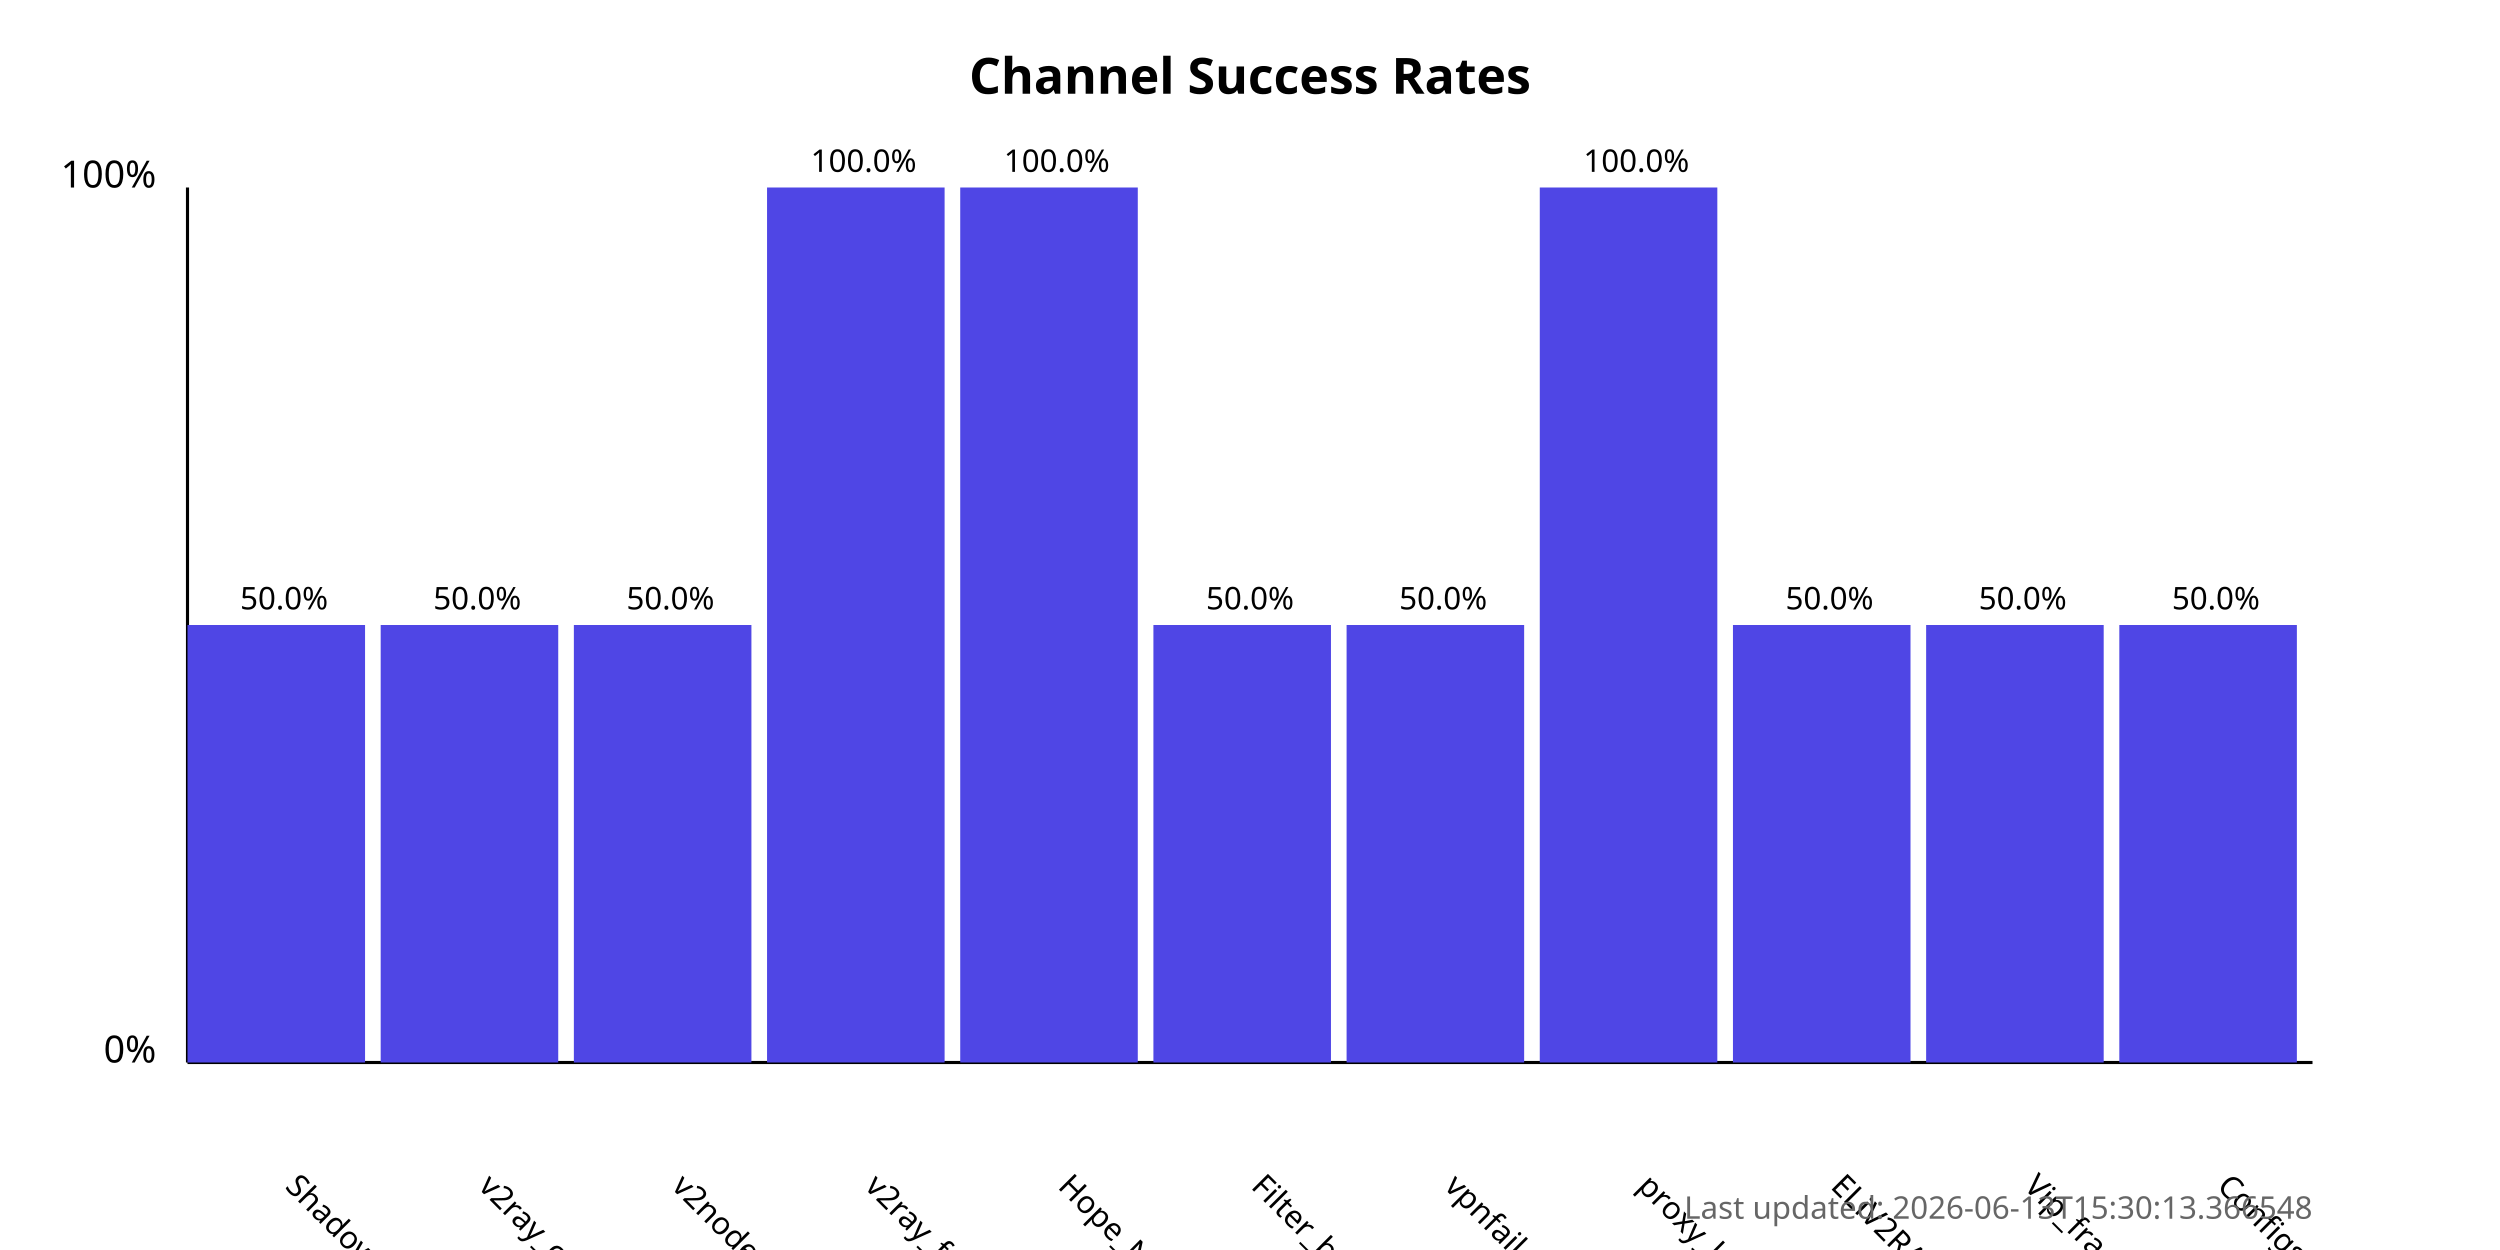
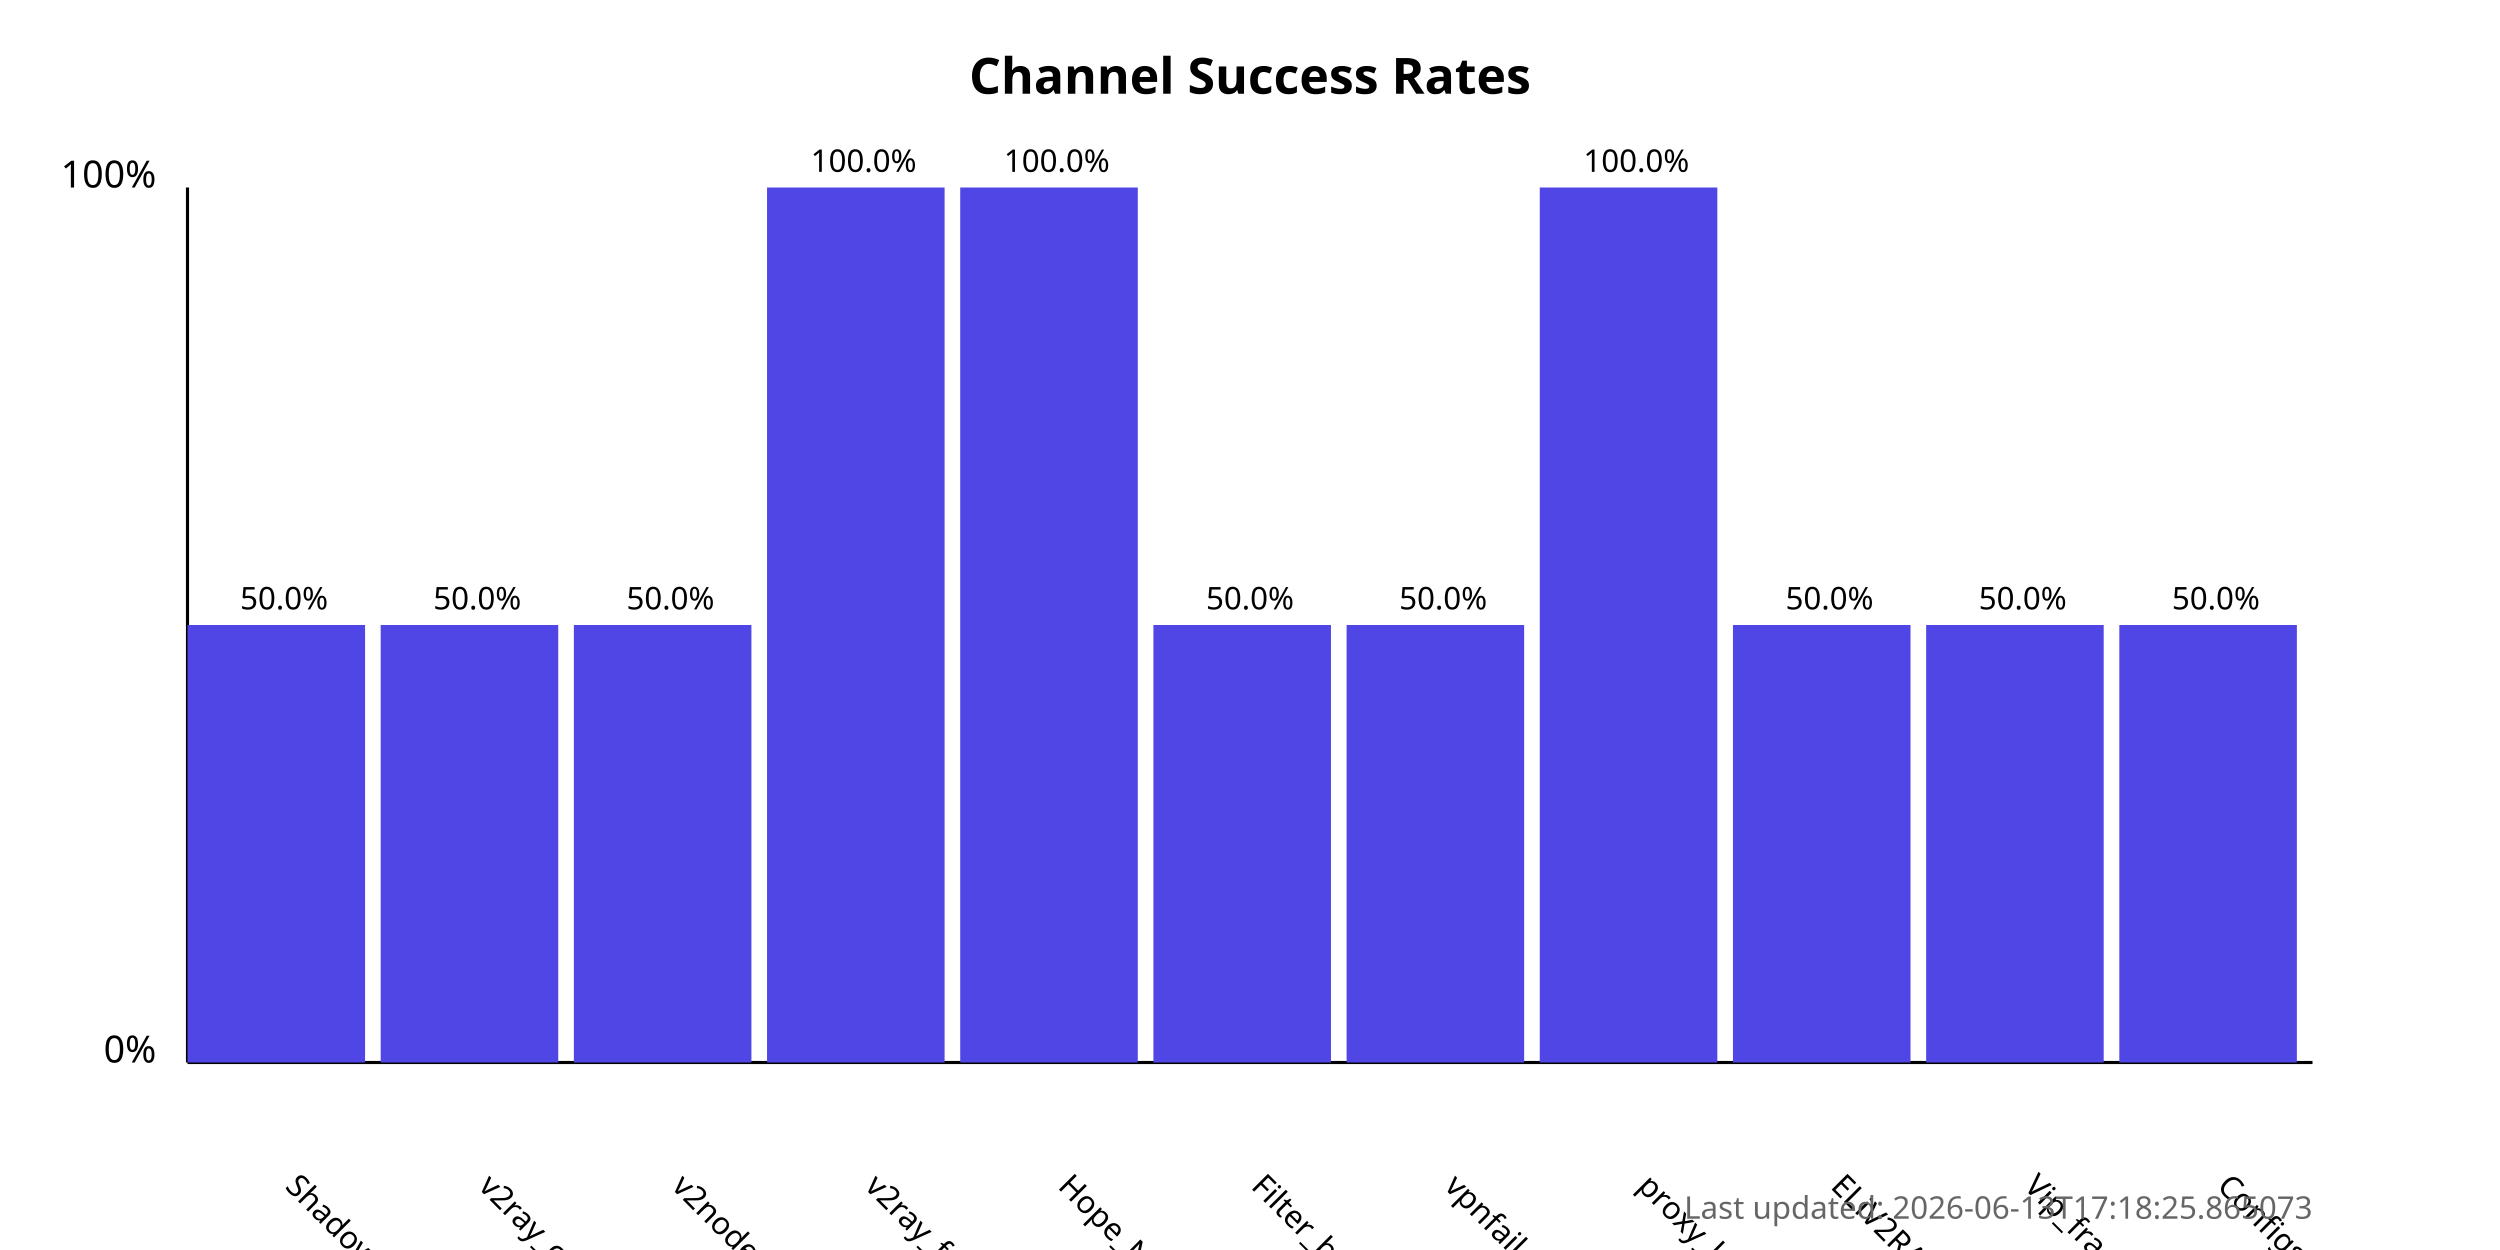
<svg xmlns="http://www.w3.org/2000/svg" width="800" height="400">
  <style>
            .chart-title { font: bold 16px sans-serif; }
            .axis-label { font: 12px sans-serif; }
            .tick-label { font: 10px sans-serif; }
            .bar { fill: #4f46e5; }
            .bar:hover { fill: #6366f1; }
            .timestamp { font: 10px sans-serif; fill: #666; }
        </style>
  <text x="400.0" y="30" text-anchor="middle" class="chart-title">
            Channel Success Rates
        </text>
  <line x1="60" y1="340" x2="60" y2="60" stroke="black" stroke-width="1" />
  <line x1="60" y1="340" x2="740" y2="340" stroke="black" stroke-width="1" />
  <text x="50" y="340" text-anchor="end" class="axis-label">0%</text>
  <text x="50" y="60" text-anchor="end" class="axis-label">100%</text>
  <g>
    <rect x="60" y="200.0" width="56.818" height="140.0" class="bar" />
    <text x="90.909" y="380" transform="rotate(45, 90.90909, 380)" text-anchor="start" class="tick-label">
                ShadowProxy66
            </text>
    <text x="90.909" y="195.0" text-anchor="middle" class="tick-label">
                50.0%
            </text>
  </g>
  <g>
    <rect x="121.818" y="200.0" width="56.818" height="140.0" class="bar" />
    <text x="152.727" y="380" transform="rotate(45, 152.7273, 380)" text-anchor="start" class="tick-label">
                v2ray_configs_pool
            </text>
    <text x="152.727" y="195.0" text-anchor="middle" class="tick-label">
                50.0%
            </text>
  </g>
  <g>
    <rect x="183.636" y="200.0" width="56.818" height="140.0" class="bar" />
    <text x="214.545" y="380" transform="rotate(45, 214.5455, 380)" text-anchor="start" class="tick-label">
                v2nodes
            </text>
    <text x="214.545" y="195.0" text-anchor="middle" class="tick-label">
                50.0%
            </text>
  </g>
  <g>
    <rect x="245.455" y="60.0" width="56.818" height="280.0" class="bar" />
    <text x="276.364" y="380" transform="rotate(45, 276.3636, 380)" text-anchor="start" class="tick-label">
                v2ray_free_conf
            </text>
    <text x="276.364" y="55.0" text-anchor="middle" class="tick-label">
                100.0%
            </text>
  </g>
  <g>
    <rect x="307.273" y="60.0" width="56.818" height="280.0" class="bar" />
    <text x="338.182" y="380" transform="rotate(45, 338.1818, 380)" text-anchor="start" class="tick-label">
                Hope_Net
            </text>
    <text x="338.182" y="55.0" text-anchor="middle" class="tick-label">
                100.0%
            </text>
  </g>
  <g>
    <rect x="369.091" y="200.0" width="56.818" height="140.0" class="bar" />
    <text x="400.0" y="380" transform="rotate(45, 400.0, 380)" text-anchor="start" class="tick-label">
                Filter_breaker
            </text>
    <text x="400.0" y="195.0" text-anchor="middle" class="tick-label">
                50.0%
            </text>
  </g>
  <g>
    <rect x="430.909" y="200.0" width="56.818" height="140.0" class="bar" />
    <text x="461.818" y="380" transform="rotate(45, 461.8182, 380)" text-anchor="start" class="tick-label">
                vpnfail_vless
            </text>
    <text x="461.818" y="195.0" text-anchor="middle" class="tick-label">
                50.0%
            </text>
  </g>
  <g>
    <rect x="492.727" y="60.0" width="56.818" height="280.0" class="bar" />
    <text x="523.636" y="380" transform="rotate(45, 523.6364, 380)" text-anchor="start" class="tick-label">
                proxy_kafee
            </text>
    <text x="523.636" y="55.0" text-anchor="middle" class="tick-label">
                100.0%
            </text>
  </g>
  <g>
    <rect x="554.545" y="200.0" width="56.818" height="140.0" class="bar" />
    <text x="585.455" y="380" transform="rotate(45, 585.4545, 380)" text-anchor="start" class="tick-label">
                ELiV2RAY
            </text>
    <text x="585.455" y="195.0" text-anchor="middle" class="tick-label">
                50.0%
            </text>
  </g>
  <g>
    <rect x="616.364" y="200.0" width="56.818" height="140.0" class="bar" />
    <text x="647.273" y="380" transform="rotate(45, 647.2727, 380)" text-anchor="start" class="tick-label">
                Vip_fragment_v2ray
            </text>
    <text x="647.273" y="195.0" text-anchor="middle" class="tick-label">
                50.0%
            </text>
  </g>
  <g>
    <rect x="678.182" y="200.0" width="56.818" height="140.0" class="bar" />
    <text x="709.091" y="380" transform="rotate(45, 709.0909, 380)" text-anchor="start" class="tick-label">
                ConfigsHubPlus
            </text>
    <text x="709.091" y="195.0" text-anchor="middle" class="tick-label">
                50.0%
            </text>
  </g>
  <text x="740" y="390" text-anchor="end" class="timestamp">
-             Last updated: 2026-06-13T15:30:13.366548
+             Last updated: 2026-06-13T17:18:25.865073
        </text>
</svg>
